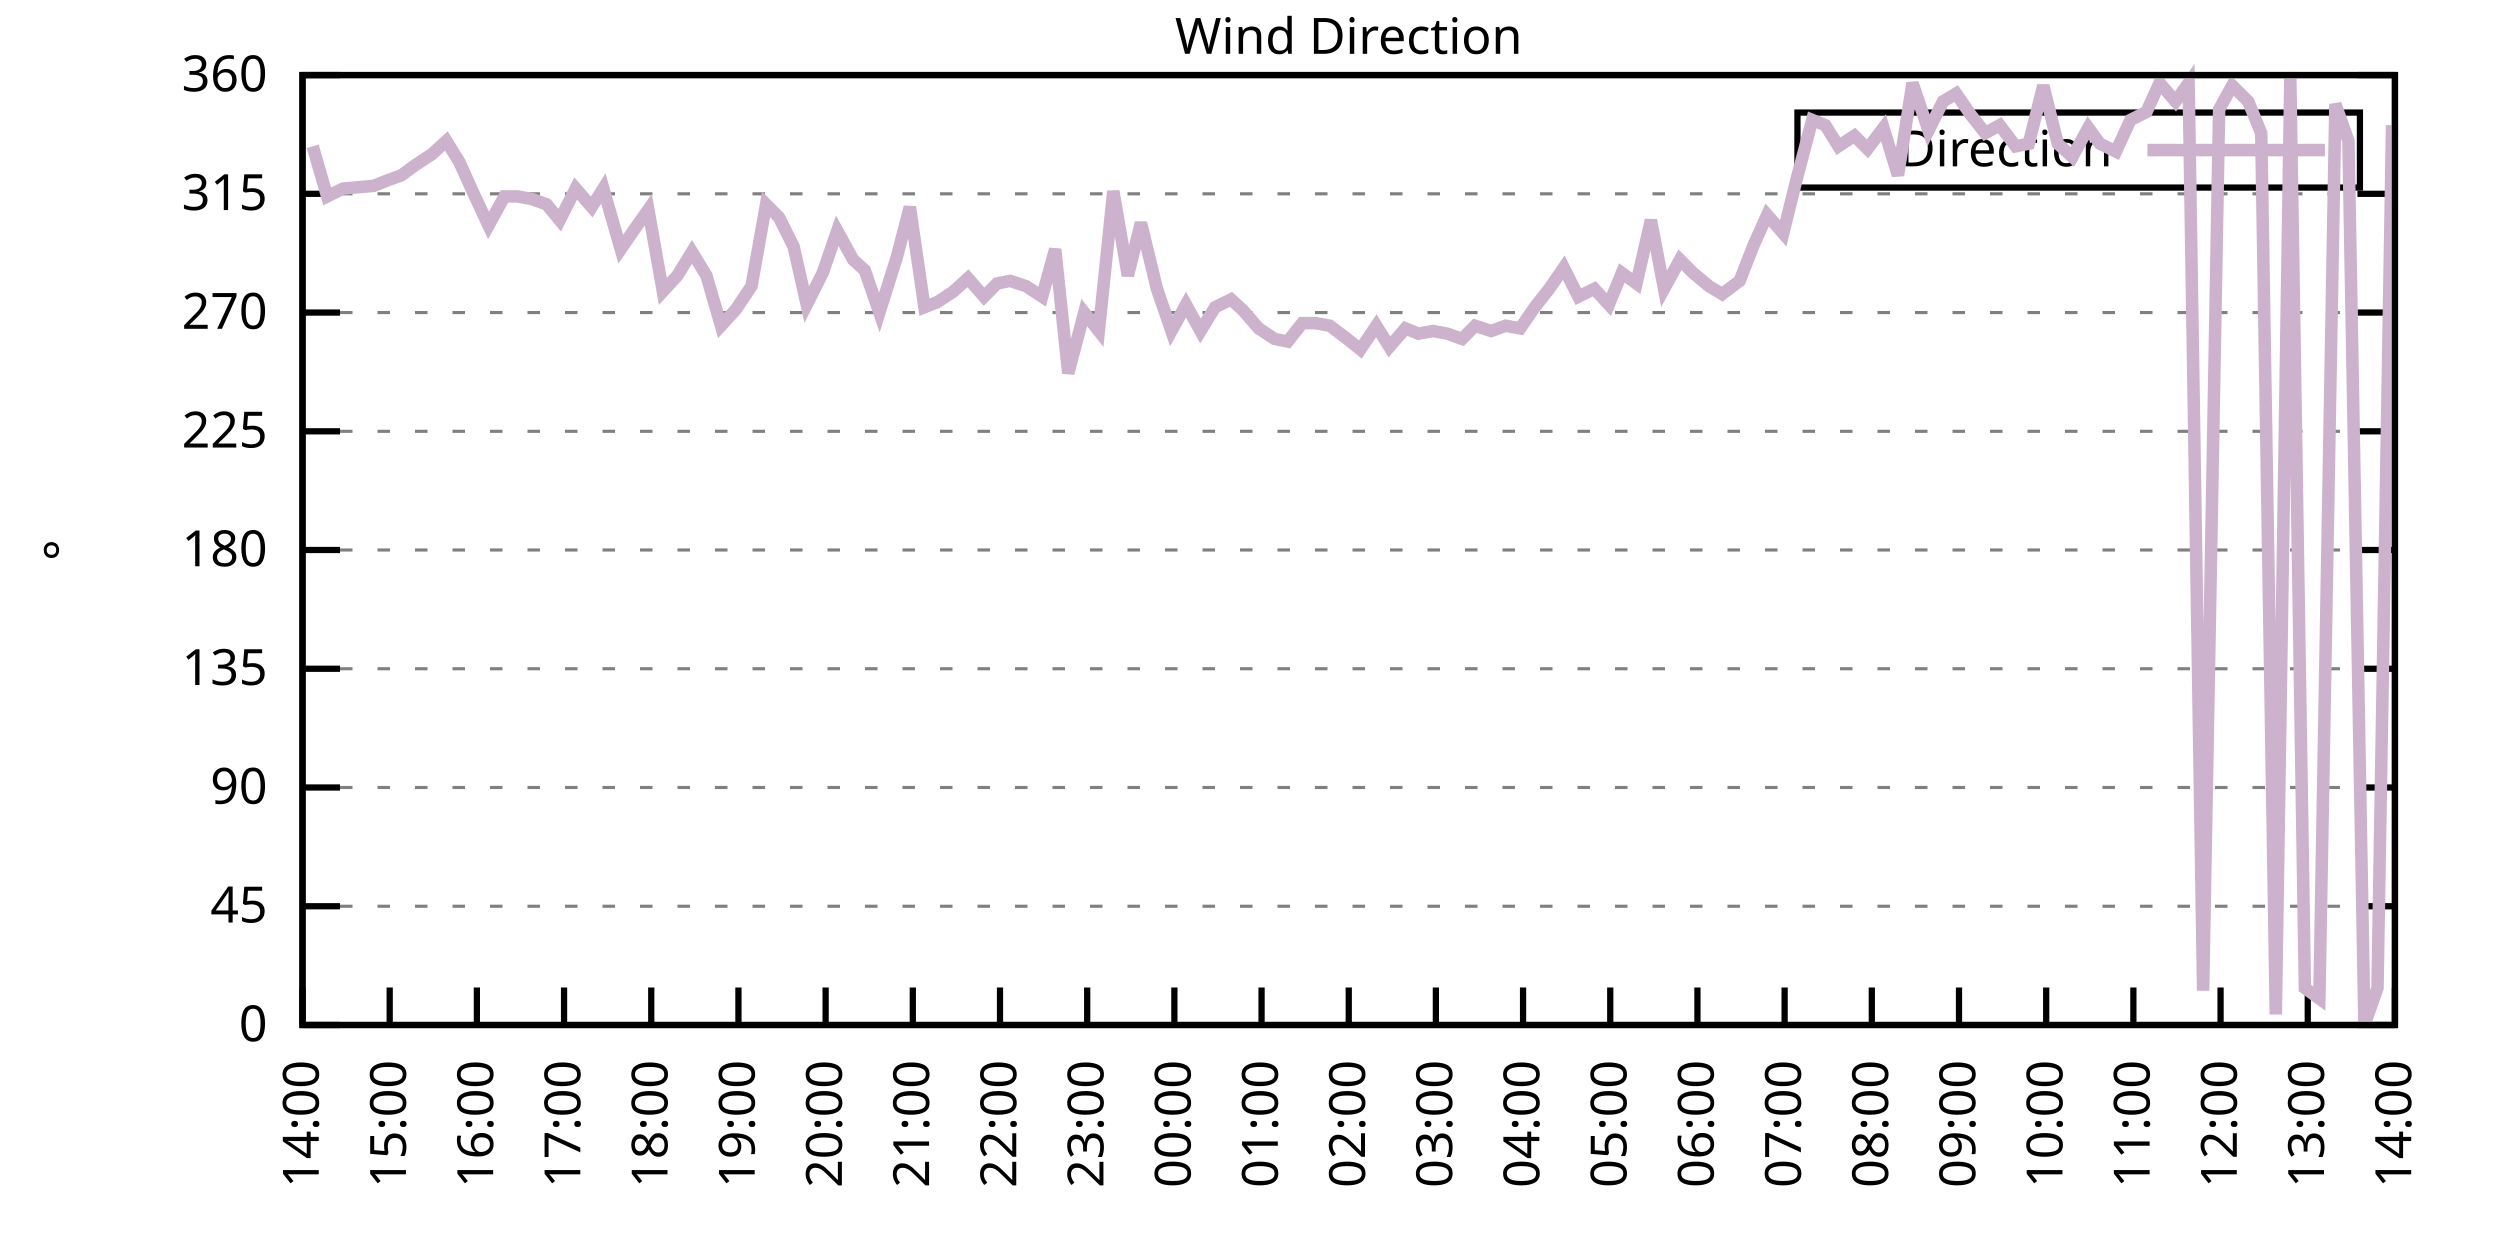
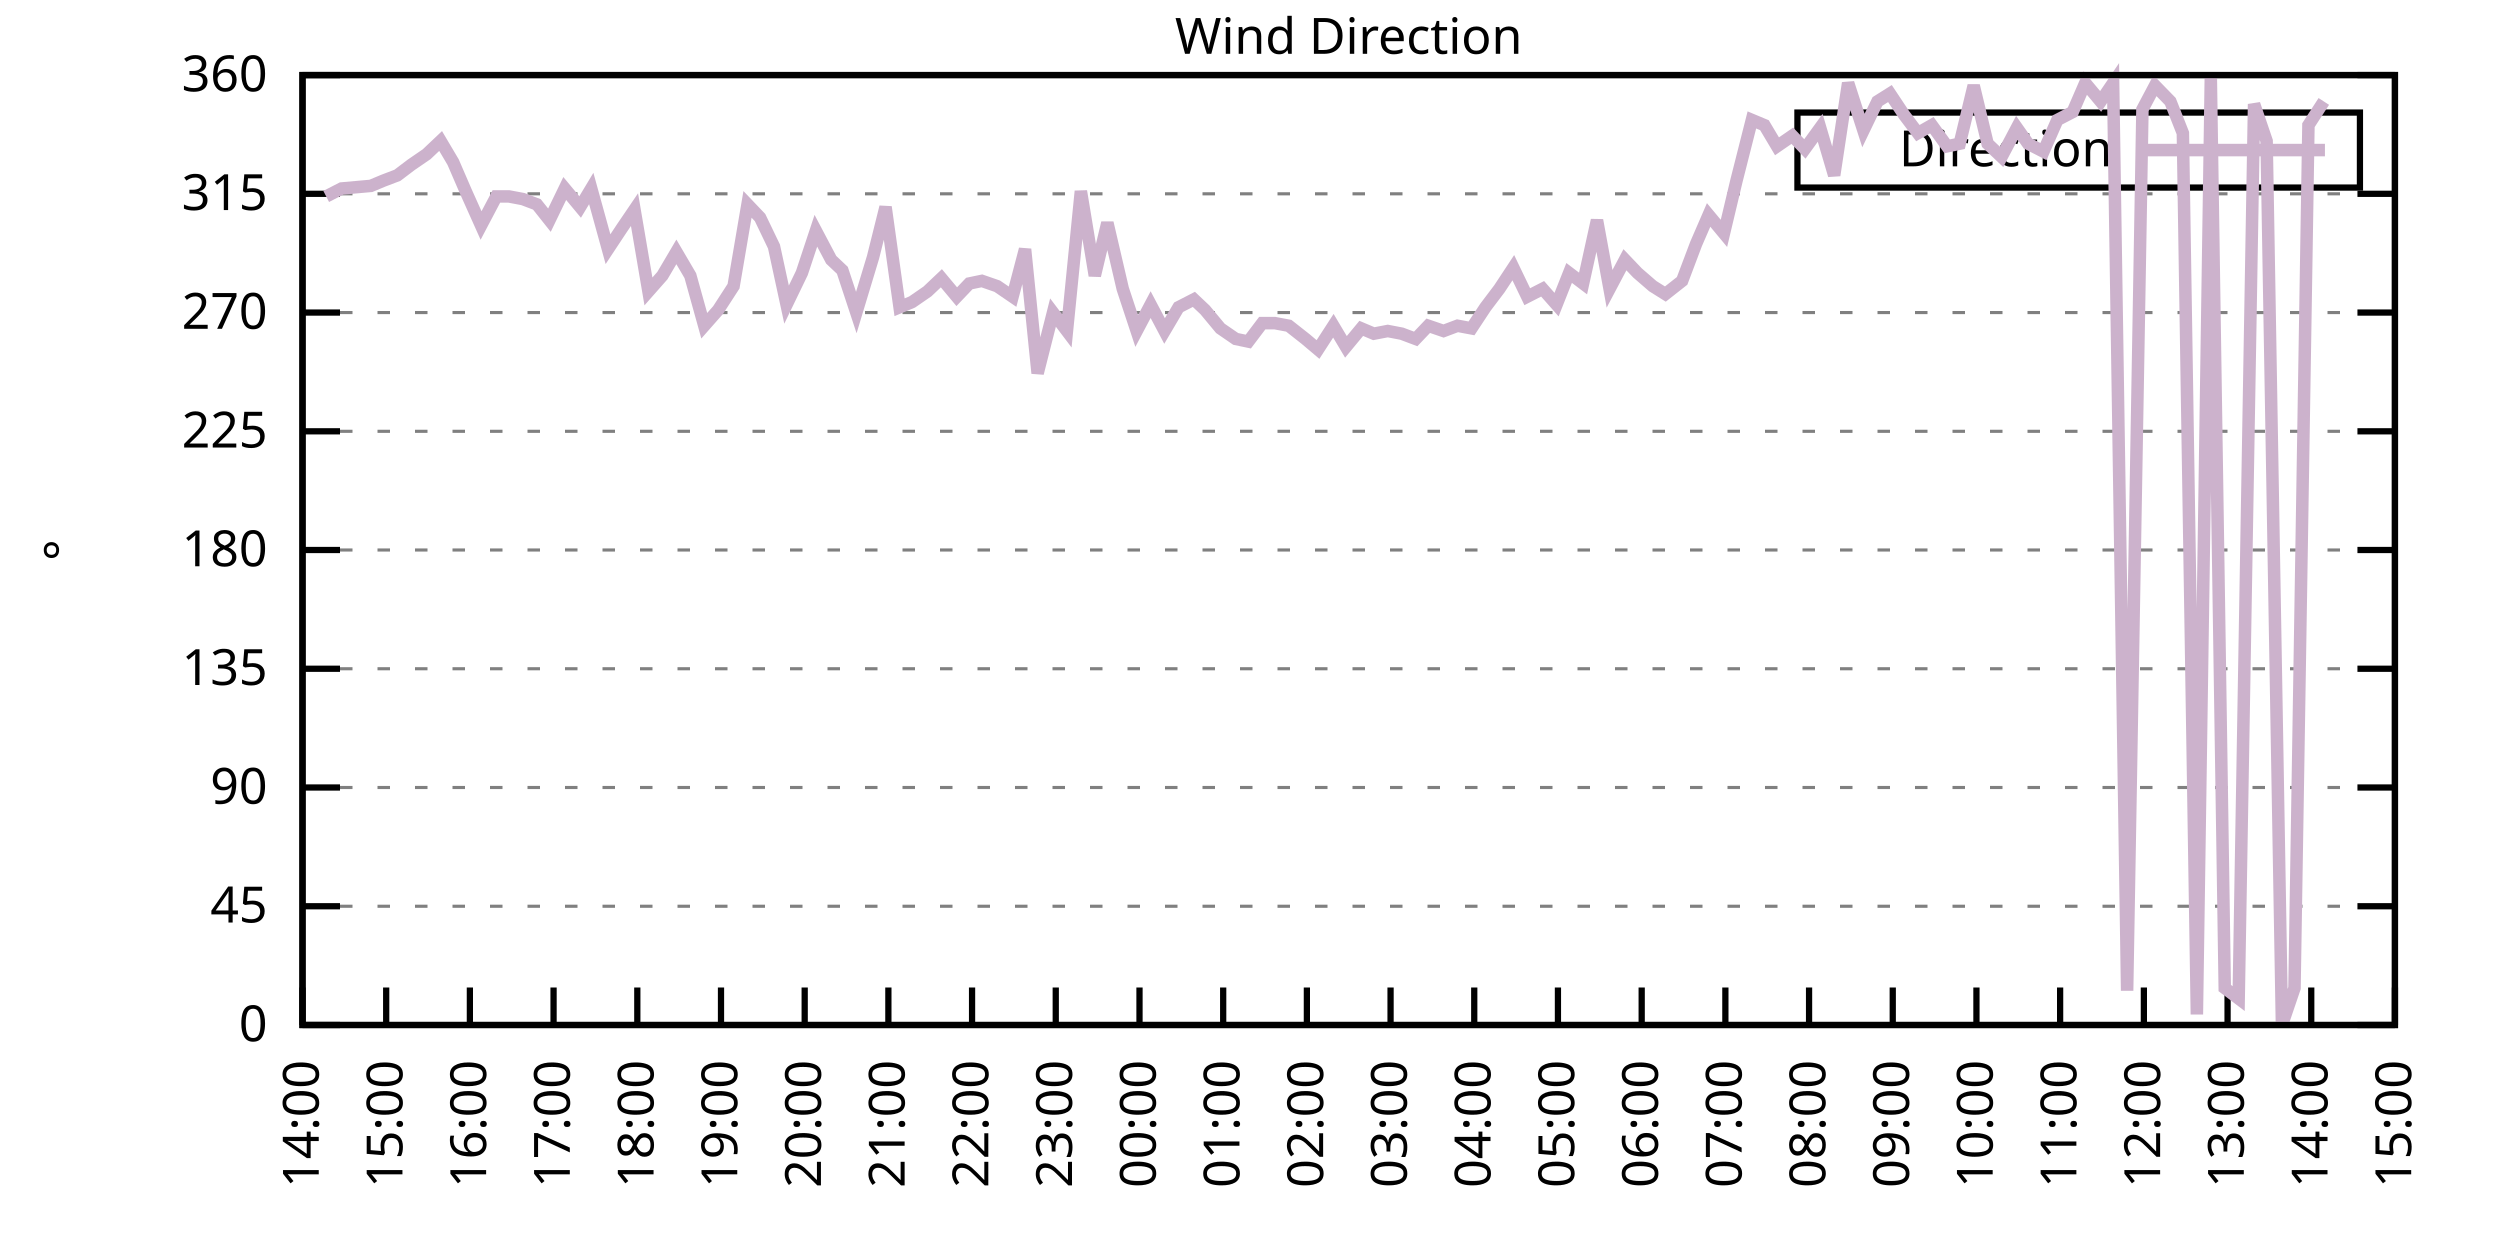
<svg xmlns="http://www.w3.org/2000/svg" xmlns:xlink="http://www.w3.org/1999/xlink" width="400" height="200" viewBox="0 0 400 200">
  <g id="gnuplot_canvas">
    <rect x="0" y="0" width="400" height="200" fill="none" />
    <defs>
      <circle id="gpDot" r="0.5" stroke-width="0.5" stroke="currentColor" />
      <path id="gpPt0" stroke-width="0.333" stroke="currentColor" d="M-1,0 h2 M0,-1 v2" />
      <path id="gpPt1" stroke-width="0.333" stroke="currentColor" d="M-1,-1 L1,1 M1,-1 L-1,1" />
      <path id="gpPt2" stroke-width="0.333" stroke="currentColor" d="M-1,0 L1,0 M0,-1 L0,1 M-1,-1 L1,1 M-1,1 L1,-1" />
      <rect id="gpPt3" stroke-width="0.333" stroke="currentColor" x="-1" y="-1" width="2" height="2" />
      <rect id="gpPt4" stroke-width="0.333" stroke="currentColor" fill="currentColor" x="-1" y="-1" width="2" height="2" />
      <circle id="gpPt5" stroke-width="0.333" stroke="currentColor" cx="0" cy="0" r="1" />
      <use xlink:href="#gpPt5" id="gpPt6" fill="currentColor" stroke="none" />
      <path id="gpPt7" stroke-width="0.333" stroke="currentColor" d="M0,-1.33 L-1.33,0.67 L1.33,0.67 z" />
      <use xlink:href="#gpPt7" id="gpPt8" fill="currentColor" stroke="none" />
      <use xlink:href="#gpPt7" id="gpPt9" stroke="currentColor" transform="rotate(180)" />
      <use xlink:href="#gpPt9" id="gpPt10" fill="currentColor" stroke="none" />
      <use xlink:href="#gpPt3" id="gpPt11" stroke="currentColor" transform="rotate(45)" />
      <use xlink:href="#gpPt11" id="gpPt12" fill="currentColor" stroke="none" />
      <path id="gpPt13" stroke-width="0.333" stroke="currentColor" d="M0,1.330 L1.265,0.411 L0.782,-1.067 L-0.782,-1.076 L-1.265,0.411 z" />
      <use xlink:href="#gpPt13" id="gpPt14" fill="currentColor" stroke="none" />
      <filter id="textbox" filterUnits="objectBoundingBox" x="0" y="0" height="1" width="1">
        <feFlood flood-color="white" flood-opacity="1" result="bgnd" />
        <feComposite in="SourceGraphic" in2="bgnd" operator="atop" />
      </filter>
      <filter id="greybox" filterUnits="objectBoundingBox" x="0" y="0" height="1" width="1">
        <feFlood flood-color="lightgrey" flood-opacity="1" result="grey" />
        <feComposite in="SourceGraphic" in2="grey" operator="atop" />
      </filter>
    </defs>
    <g fill="none" color="white" stroke="currentColor" stroke-width="1.00" stroke-linecap="butt" stroke-linejoin="miter">
</g>
    <g fill="none" color="black" stroke="currentColor" stroke-width="1.00" stroke-linecap="butt" stroke-linejoin="miter">
      <g stroke="none" shape-rendering="crispEdges">
        <polygon fill="rgb(255, 255, 255)" points="48.40,164.00 383.18,164.00 383.18,12.02 48.40,12.02 " />
      </g>
    </g>
    <g fill="none" color="black" stroke="currentColor" stroke-width="1.00" stroke-linecap="butt" stroke-linejoin="miter">
</g>
    <g fill="none" color="black" stroke="black" stroke-width="0.50" stroke-linecap="butt" stroke-linejoin="miter">
</g>
    <g fill="none" color="gray" stroke="currentColor" stroke-width="0.50" stroke-linecap="butt" stroke-linejoin="miter">
      <path stroke="gray" stroke-dasharray="2,4" class="gridline" d="M48.40,164.00 L383.19,164.00  " />
    </g>
    <g fill="none" color="gray" stroke="gray" stroke-width="1.00" stroke-linecap="butt" stroke-linejoin="miter">
</g>
    <g fill="none" color="black" stroke="currentColor" stroke-width="1.00" stroke-linecap="butt" stroke-linejoin="miter">
      <path stroke="black" d="M48.40,164.00 L54.40,164.00 M383.19,164.00 L377.19,164.00  " />
      <g transform="translate(42.80,166.60)" stroke="none" fill="black" font-family="Sans" font-size="8.00" text-anchor="end">
        <text>
          <tspan font-family="Sans"> 0</tspan>
        </text>
      </g>
    </g>
    <g fill="none" color="black" stroke="currentColor" stroke-width="1.00" stroke-linecap="butt" stroke-linejoin="miter">
</g>
    <g fill="none" color="black" stroke="black" stroke-width="0.50" stroke-linecap="butt" stroke-linejoin="miter">
</g>
    <g fill="none" color="gray" stroke="currentColor" stroke-width="0.50" stroke-linecap="butt" stroke-linejoin="miter">
      <path stroke="gray" stroke-dasharray="2,4" class="gridline" d="M48.40,145.00 L383.19,145.00  " />
    </g>
    <g fill="none" color="gray" stroke="gray" stroke-width="1.00" stroke-linecap="butt" stroke-linejoin="miter">
</g>
    <g fill="none" color="black" stroke="currentColor" stroke-width="1.00" stroke-linecap="butt" stroke-linejoin="miter">
      <path stroke="black" d="M48.40,145.00 L54.40,145.00 M383.19,145.00 L377.19,145.00  " />
      <g transform="translate(42.80,147.60)" stroke="none" fill="black" font-family="Sans" font-size="8.00" text-anchor="end">
        <text>
          <tspan font-family="Sans"> 45</tspan>
        </text>
      </g>
    </g>
    <g fill="none" color="black" stroke="currentColor" stroke-width="1.00" stroke-linecap="butt" stroke-linejoin="miter">
</g>
    <g fill="none" color="black" stroke="black" stroke-width="0.50" stroke-linecap="butt" stroke-linejoin="miter">
</g>
    <g fill="none" color="gray" stroke="currentColor" stroke-width="0.50" stroke-linecap="butt" stroke-linejoin="miter">
      <path stroke="gray" stroke-dasharray="2,4" class="gridline" d="M48.40,126.00 L383.19,126.00  " />
    </g>
    <g fill="none" color="gray" stroke="gray" stroke-width="1.00" stroke-linecap="butt" stroke-linejoin="miter">
</g>
    <g fill="none" color="black" stroke="currentColor" stroke-width="1.00" stroke-linecap="butt" stroke-linejoin="miter">
      <path stroke="black" d="M48.40,126.00 L54.40,126.00 M383.19,126.00 L377.19,126.00  " />
      <g transform="translate(42.80,128.60)" stroke="none" fill="black" font-family="Sans" font-size="8.00" text-anchor="end">
        <text>
          <tspan font-family="Sans"> 90</tspan>
        </text>
      </g>
    </g>
    <g fill="none" color="black" stroke="currentColor" stroke-width="1.00" stroke-linecap="butt" stroke-linejoin="miter">
</g>
    <g fill="none" color="black" stroke="black" stroke-width="0.50" stroke-linecap="butt" stroke-linejoin="miter">
</g>
    <g fill="none" color="gray" stroke="currentColor" stroke-width="0.50" stroke-linecap="butt" stroke-linejoin="miter">
      <path stroke="gray" stroke-dasharray="2,4" class="gridline" d="M48.40,107.00 L383.19,107.00  " />
    </g>
    <g fill="none" color="gray" stroke="gray" stroke-width="1.00" stroke-linecap="butt" stroke-linejoin="miter">
</g>
    <g fill="none" color="black" stroke="currentColor" stroke-width="1.00" stroke-linecap="butt" stroke-linejoin="miter">
      <path stroke="black" d="M48.40,107.00 L54.40,107.00 M383.19,107.00 L377.19,107.00  " />
      <g transform="translate(42.80,109.60)" stroke="none" fill="black" font-family="Sans" font-size="8.00" text-anchor="end">
        <text>
          <tspan font-family="Sans"> 135</tspan>
        </text>
      </g>
    </g>
    <g fill="none" color="black" stroke="currentColor" stroke-width="1.00" stroke-linecap="butt" stroke-linejoin="miter">
</g>
    <g fill="none" color="black" stroke="black" stroke-width="0.50" stroke-linecap="butt" stroke-linejoin="miter">
</g>
    <g fill="none" color="gray" stroke="currentColor" stroke-width="0.50" stroke-linecap="butt" stroke-linejoin="miter">
      <path stroke="gray" stroke-dasharray="2,4" class="gridline" d="M48.40,88.00 L383.19,88.00  " />
    </g>
    <g fill="none" color="gray" stroke="gray" stroke-width="1.00" stroke-linecap="butt" stroke-linejoin="miter">
</g>
    <g fill="none" color="black" stroke="currentColor" stroke-width="1.00" stroke-linecap="butt" stroke-linejoin="miter">
      <path stroke="black" d="M48.40,88.00 L54.40,88.00 M383.19,88.00 L377.19,88.00  " />
      <g transform="translate(42.80,90.60)" stroke="none" fill="black" font-family="Sans" font-size="8.00" text-anchor="end">
        <text>
          <tspan font-family="Sans"> 180</tspan>
        </text>
      </g>
    </g>
    <g fill="none" color="black" stroke="currentColor" stroke-width="1.00" stroke-linecap="butt" stroke-linejoin="miter">
</g>
    <g fill="none" color="black" stroke="black" stroke-width="0.50" stroke-linecap="butt" stroke-linejoin="miter">
</g>
    <g fill="none" color="gray" stroke="currentColor" stroke-width="0.50" stroke-linecap="butt" stroke-linejoin="miter">
      <path stroke="gray" stroke-dasharray="2,4" class="gridline" d="M48.40,69.01 L383.19,69.01  " />
    </g>
    <g fill="none" color="gray" stroke="gray" stroke-width="1.00" stroke-linecap="butt" stroke-linejoin="miter">
</g>
    <g fill="none" color="black" stroke="currentColor" stroke-width="1.00" stroke-linecap="butt" stroke-linejoin="miter">
      <path stroke="black" d="M48.40,69.01 L54.40,69.01 M383.19,69.01 L377.19,69.01  " />
      <g transform="translate(42.80,71.61)" stroke="none" fill="black" font-family="Sans" font-size="8.00" text-anchor="end">
        <text>
          <tspan font-family="Sans"> 225</tspan>
        </text>
      </g>
    </g>
    <g fill="none" color="black" stroke="currentColor" stroke-width="1.00" stroke-linecap="butt" stroke-linejoin="miter">
</g>
    <g fill="none" color="black" stroke="black" stroke-width="0.50" stroke-linecap="butt" stroke-linejoin="miter">
</g>
    <g fill="none" color="gray" stroke="currentColor" stroke-width="0.50" stroke-linecap="butt" stroke-linejoin="miter">
      <path stroke="gray" stroke-dasharray="2,4" class="gridline" d="M48.40,50.01 L383.19,50.01  " />
    </g>
    <g fill="none" color="gray" stroke="gray" stroke-width="1.00" stroke-linecap="butt" stroke-linejoin="miter">
</g>
    <g fill="none" color="black" stroke="currentColor" stroke-width="1.00" stroke-linecap="butt" stroke-linejoin="miter">
      <path stroke="black" d="M48.40,50.01 L54.40,50.01 M383.19,50.01 L377.19,50.01  " />
      <g transform="translate(42.80,52.61)" stroke="none" fill="black" font-family="Sans" font-size="8.00" text-anchor="end">
        <text>
          <tspan font-family="Sans"> 270</tspan>
        </text>
      </g>
    </g>
    <g fill="none" color="black" stroke="currentColor" stroke-width="1.00" stroke-linecap="butt" stroke-linejoin="miter">
</g>
    <g fill="none" color="black" stroke="black" stroke-width="0.50" stroke-linecap="butt" stroke-linejoin="miter">
</g>
    <g fill="none" color="gray" stroke="currentColor" stroke-width="0.50" stroke-linecap="butt" stroke-linejoin="miter">
      <path stroke="gray" stroke-dasharray="2,4" class="gridline" d="M48.40,31.01 L383.19,31.01  " />
    </g>
    <g fill="none" color="gray" stroke="gray" stroke-width="1.00" stroke-linecap="butt" stroke-linejoin="miter">
</g>
    <g fill="none" color="black" stroke="currentColor" stroke-width="1.00" stroke-linecap="butt" stroke-linejoin="miter">
      <path stroke="black" d="M48.40,31.01 L54.40,31.01 M383.19,31.01 L377.19,31.01  " />
      <g transform="translate(42.80,33.61)" stroke="none" fill="black" font-family="Sans" font-size="8.00" text-anchor="end">
        <text>
          <tspan font-family="Sans"> 315</tspan>
        </text>
      </g>
    </g>
    <g fill="none" color="black" stroke="currentColor" stroke-width="1.00" stroke-linecap="butt" stroke-linejoin="miter">
</g>
    <g fill="none" color="black" stroke="black" stroke-width="0.50" stroke-linecap="butt" stroke-linejoin="miter">
</g>
    <g fill="none" color="gray" stroke="currentColor" stroke-width="0.50" stroke-linecap="butt" stroke-linejoin="miter">
      <path stroke="gray" stroke-dasharray="2,4" class="gridline" d="M48.40,12.01 L383.19,12.01  " />
    </g>
    <g fill="none" color="gray" stroke="gray" stroke-width="1.00" stroke-linecap="butt" stroke-linejoin="miter">
</g>
    <g fill="none" color="black" stroke="currentColor" stroke-width="1.00" stroke-linecap="butt" stroke-linejoin="miter">
      <path stroke="black" d="M48.40,12.01 L54.40,12.01 M383.19,12.01 L377.19,12.01  " />
      <g transform="translate(42.80,14.61)" stroke="none" fill="black" font-family="Sans" font-size="8.00" text-anchor="end">
        <text>
          <tspan font-family="Sans"> 360</tspan>
        </text>
      </g>
    </g>
    <g fill="none" color="black" stroke="currentColor" stroke-width="1.00" stroke-linecap="butt" stroke-linejoin="miter">
      <path stroke="black" d="M48.40,164.00 L48.40,158.00  " />
      <g transform="translate(51.00,169.60) rotate(270.00)" stroke="none" fill="black" font-family="Sans" font-size="8.00" text-anchor="end">
        <text>
          <tspan font-family="Sans">14:00</tspan>
        </text>
      </g>
    </g>
    <g fill="none" color="black" stroke="currentColor" stroke-width="1.00" stroke-linecap="butt" stroke-linejoin="miter">
-       <path stroke="black" d="M62.35,164.00 L62.35,158.00  " />
-       <g transform="translate(64.95,169.60) rotate(270.00)" stroke="none" fill="black" font-family="Sans" font-size="8.00" text-anchor="end">
+       <path stroke="black" d="M61.79,164.00 L61.79,158.00  " />
+       <g transform="translate(64.39,169.60) rotate(270.00)" stroke="none" fill="black" font-family="Sans" font-size="8.00" text-anchor="end">
        <text>
          <tspan font-family="Sans">15:00</tspan>
        </text>
      </g>
    </g>
    <g fill="none" color="black" stroke="currentColor" stroke-width="1.00" stroke-linecap="butt" stroke-linejoin="miter">
-       <path stroke="black" d="M76.30,164.00 L76.30,158.00  " />
-       <g transform="translate(78.90,169.60) rotate(270.00)" stroke="none" fill="black" font-family="Sans" font-size="8.00" text-anchor="end">
+       <path stroke="black" d="M75.18,164.00 L75.18,158.00  " />
+       <g transform="translate(77.78,169.60) rotate(270.00)" stroke="none" fill="black" font-family="Sans" font-size="8.00" text-anchor="end">
        <text>
          <tspan font-family="Sans">16:00</tspan>
        </text>
      </g>
    </g>
    <g fill="none" color="black" stroke="currentColor" stroke-width="1.00" stroke-linecap="butt" stroke-linejoin="miter">
-       <path stroke="black" d="M90.25,164.00 L90.25,158.00  " />
-       <g transform="translate(92.85,169.60) rotate(270.00)" stroke="none" fill="black" font-family="Sans" font-size="8.00" text-anchor="end">
+       <path stroke="black" d="M88.57,164.00 L88.57,158.00  " />
+       <g transform="translate(91.17,169.60) rotate(270.00)" stroke="none" fill="black" font-family="Sans" font-size="8.00" text-anchor="end">
        <text>
          <tspan font-family="Sans">17:00</tspan>
        </text>
      </g>
    </g>
    <g fill="none" color="black" stroke="currentColor" stroke-width="1.00" stroke-linecap="butt" stroke-linejoin="miter">
-       <path stroke="black" d="M104.20,164.00 L104.20,158.00  " />
-       <g transform="translate(106.80,169.60) rotate(270.00)" stroke="none" fill="black" font-family="Sans" font-size="8.00" text-anchor="end">
+       <path stroke="black" d="M101.97,164.00 L101.97,158.00  " />
+       <g transform="translate(104.57,169.60) rotate(270.00)" stroke="none" fill="black" font-family="Sans" font-size="8.00" text-anchor="end">
        <text>
          <tspan font-family="Sans">18:00</tspan>
        </text>
      </g>
    </g>
    <g fill="none" color="black" stroke="currentColor" stroke-width="1.00" stroke-linecap="butt" stroke-linejoin="miter">
-       <path stroke="black" d="M118.15,164.00 L118.15,158.00  " />
-       <g transform="translate(120.75,169.60) rotate(270.00)" stroke="none" fill="black" font-family="Sans" font-size="8.00" text-anchor="end">
+       <path stroke="black" d="M115.36,164.00 L115.36,158.00  " />
+       <g transform="translate(117.96,169.60) rotate(270.00)" stroke="none" fill="black" font-family="Sans" font-size="8.00" text-anchor="end">
        <text>
          <tspan font-family="Sans">19:00</tspan>
        </text>
      </g>
    </g>
    <g fill="none" color="black" stroke="currentColor" stroke-width="1.00" stroke-linecap="butt" stroke-linejoin="miter">
-       <path stroke="black" d="M132.10,164.00 L132.10,158.00  " />
-       <g transform="translate(134.70,169.60) rotate(270.00)" stroke="none" fill="black" font-family="Sans" font-size="8.00" text-anchor="end">
+       <path stroke="black" d="M128.75,164.00 L128.75,158.00  " />
+       <g transform="translate(131.35,169.60) rotate(270.00)" stroke="none" fill="black" font-family="Sans" font-size="8.00" text-anchor="end">
        <text>
          <tspan font-family="Sans">20:00</tspan>
        </text>
      </g>
    </g>
    <g fill="none" color="black" stroke="currentColor" stroke-width="1.00" stroke-linecap="butt" stroke-linejoin="miter">
-       <path stroke="black" d="M146.05,164.00 L146.05,158.00  " />
-       <g transform="translate(148.65,169.60) rotate(270.00)" stroke="none" fill="black" font-family="Sans" font-size="8.00" text-anchor="end">
+       <path stroke="black" d="M142.14,164.00 L142.14,158.00  " />
+       <g transform="translate(144.74,169.60) rotate(270.00)" stroke="none" fill="black" font-family="Sans" font-size="8.00" text-anchor="end">
        <text>
          <tspan font-family="Sans">21:00</tspan>
        </text>
      </g>
    </g>
    <g fill="none" color="black" stroke="currentColor" stroke-width="1.00" stroke-linecap="butt" stroke-linejoin="miter">
-       <path stroke="black" d="M160.00,164.00 L160.00,158.00  " />
-       <g transform="translate(162.60,169.60) rotate(270.00)" stroke="none" fill="black" font-family="Sans" font-size="8.00" text-anchor="end">
+       <path stroke="black" d="M155.53,164.00 L155.53,158.00  " />
+       <g transform="translate(158.13,169.60) rotate(270.00)" stroke="none" fill="black" font-family="Sans" font-size="8.00" text-anchor="end">
        <text>
          <tspan font-family="Sans">22:00</tspan>
        </text>
      </g>
    </g>
    <g fill="none" color="black" stroke="currentColor" stroke-width="1.00" stroke-linecap="butt" stroke-linejoin="miter">
-       <path stroke="black" d="M173.95,164.00 L173.95,158.00  " />
-       <g transform="translate(176.55,169.60) rotate(270.00)" stroke="none" fill="black" font-family="Sans" font-size="8.00" text-anchor="end">
+       <path stroke="black" d="M168.92,164.00 L168.92,158.00  " />
+       <g transform="translate(171.52,169.60) rotate(270.00)" stroke="none" fill="black" font-family="Sans" font-size="8.00" text-anchor="end">
        <text>
          <tspan font-family="Sans">23:00</tspan>
        </text>
      </g>
    </g>
    <g fill="none" color="black" stroke="currentColor" stroke-width="1.00" stroke-linecap="butt" stroke-linejoin="miter">
-       <path stroke="black" d="M187.90,164.00 L187.90,158.00  " />
-       <g transform="translate(190.50,169.60) rotate(270.00)" stroke="none" fill="black" font-family="Sans" font-size="8.00" text-anchor="end">
+       <path stroke="black" d="M182.32,164.00 L182.32,158.00  " />
+       <g transform="translate(184.92,169.60) rotate(270.00)" stroke="none" fill="black" font-family="Sans" font-size="8.00" text-anchor="end">
        <text>
          <tspan font-family="Sans">00:00</tspan>
        </text>
      </g>
    </g>
    <g fill="none" color="black" stroke="currentColor" stroke-width="1.00" stroke-linecap="butt" stroke-linejoin="miter">
-       <path stroke="black" d="M201.85,164.00 L201.85,158.00  " />
-       <g transform="translate(204.45,169.60) rotate(270.00)" stroke="none" fill="black" font-family="Sans" font-size="8.00" text-anchor="end">
+       <path stroke="black" d="M195.71,164.00 L195.71,158.00  " />
+       <g transform="translate(198.31,169.60) rotate(270.00)" stroke="none" fill="black" font-family="Sans" font-size="8.00" text-anchor="end">
        <text>
          <tspan font-family="Sans">01:00</tspan>
        </text>
      </g>
    </g>
    <g fill="none" color="black" stroke="currentColor" stroke-width="1.00" stroke-linecap="butt" stroke-linejoin="miter">
-       <path stroke="black" d="M215.80,164.00 L215.80,158.00  " />
-       <g transform="translate(218.40,169.60) rotate(270.00)" stroke="none" fill="black" font-family="Sans" font-size="8.00" text-anchor="end">
+       <path stroke="black" d="M209.10,164.00 L209.10,158.00  " />
+       <g transform="translate(211.70,169.60) rotate(270.00)" stroke="none" fill="black" font-family="Sans" font-size="8.00" text-anchor="end">
        <text>
          <tspan font-family="Sans">02:00</tspan>
        </text>
      </g>
    </g>
    <g fill="none" color="black" stroke="currentColor" stroke-width="1.00" stroke-linecap="butt" stroke-linejoin="miter">
-       <path stroke="black" d="M229.74,164.00 L229.74,158.00  " />
-       <g transform="translate(232.34,169.60) rotate(270.00)" stroke="none" fill="black" font-family="Sans" font-size="8.00" text-anchor="end">
+       <path stroke="black" d="M222.49,164.00 L222.49,158.00  " />
+       <g transform="translate(225.09,169.60) rotate(270.00)" stroke="none" fill="black" font-family="Sans" font-size="8.00" text-anchor="end">
        <text>
          <tspan font-family="Sans">03:00</tspan>
        </text>
      </g>
    </g>
    <g fill="none" color="black" stroke="currentColor" stroke-width="1.00" stroke-linecap="butt" stroke-linejoin="miter">
-       <path stroke="black" d="M243.69,164.00 L243.69,158.00  " />
-       <g transform="translate(246.29,169.60) rotate(270.00)" stroke="none" fill="black" font-family="Sans" font-size="8.00" text-anchor="end">
+       <path stroke="black" d="M235.88,164.00 L235.88,158.00  " />
+       <g transform="translate(238.48,169.60) rotate(270.00)" stroke="none" fill="black" font-family="Sans" font-size="8.00" text-anchor="end">
        <text>
          <tspan font-family="Sans">04:00</tspan>
        </text>
      </g>
    </g>
    <g fill="none" color="black" stroke="currentColor" stroke-width="1.00" stroke-linecap="butt" stroke-linejoin="miter">
-       <path stroke="black" d="M257.64,164.00 L257.64,158.00  " />
-       <g transform="translate(260.24,169.60) rotate(270.00)" stroke="none" fill="black" font-family="Sans" font-size="8.00" text-anchor="end">
+       <path stroke="black" d="M249.27,164.00 L249.27,158.00  " />
+       <g transform="translate(251.87,169.60) rotate(270.00)" stroke="none" fill="black" font-family="Sans" font-size="8.00" text-anchor="end">
        <text>
          <tspan font-family="Sans">05:00</tspan>
        </text>
      </g>
    </g>
    <g fill="none" color="black" stroke="currentColor" stroke-width="1.00" stroke-linecap="butt" stroke-linejoin="miter">
-       <path stroke="black" d="M271.59,164.00 L271.59,158.00  " />
-       <g transform="translate(274.19,169.60) rotate(270.00)" stroke="none" fill="black" font-family="Sans" font-size="8.00" text-anchor="end">
+       <path stroke="black" d="M262.67,164.00 L262.67,158.00  " />
+       <g transform="translate(265.27,169.60) rotate(270.00)" stroke="none" fill="black" font-family="Sans" font-size="8.00" text-anchor="end">
        <text>
          <tspan font-family="Sans">06:00</tspan>
        </text>
      </g>
    </g>
    <g fill="none" color="black" stroke="currentColor" stroke-width="1.00" stroke-linecap="butt" stroke-linejoin="miter">
-       <path stroke="black" d="M285.54,164.00 L285.54,158.00  " />
-       <g transform="translate(288.14,169.60) rotate(270.00)" stroke="none" fill="black" font-family="Sans" font-size="8.00" text-anchor="end">
+       <path stroke="black" d="M276.06,164.00 L276.06,158.00  " />
+       <g transform="translate(278.66,169.60) rotate(270.00)" stroke="none" fill="black" font-family="Sans" font-size="8.00" text-anchor="end">
        <text>
          <tspan font-family="Sans">07:00</tspan>
        </text>
      </g>
    </g>
    <g fill="none" color="black" stroke="currentColor" stroke-width="1.00" stroke-linecap="butt" stroke-linejoin="miter">
-       <path stroke="black" d="M299.49,164.00 L299.49,158.00  " />
-       <g transform="translate(302.09,169.60) rotate(270.00)" stroke="none" fill="black" font-family="Sans" font-size="8.00" text-anchor="end">
+       <path stroke="black" d="M289.45,164.00 L289.45,158.00  " />
+       <g transform="translate(292.05,169.60) rotate(270.00)" stroke="none" fill="black" font-family="Sans" font-size="8.00" text-anchor="end">
        <text>
          <tspan font-family="Sans">08:00</tspan>
        </text>
      </g>
    </g>
    <g fill="none" color="black" stroke="currentColor" stroke-width="1.00" stroke-linecap="butt" stroke-linejoin="miter">
-       <path stroke="black" d="M313.44,164.00 L313.44,158.00  " />
-       <g transform="translate(316.04,169.60) rotate(270.00)" stroke="none" fill="black" font-family="Sans" font-size="8.00" text-anchor="end">
+       <path stroke="black" d="M302.84,164.00 L302.84,158.00  " />
+       <g transform="translate(305.44,169.60) rotate(270.00)" stroke="none" fill="black" font-family="Sans" font-size="8.00" text-anchor="end">
        <text>
          <tspan font-family="Sans">09:00</tspan>
        </text>
      </g>
    </g>
    <g fill="none" color="black" stroke="currentColor" stroke-width="1.00" stroke-linecap="butt" stroke-linejoin="miter">
-       <path stroke="black" d="M327.39,164.00 L327.39,158.00  " />
-       <g transform="translate(329.99,169.60) rotate(270.00)" stroke="none" fill="black" font-family="Sans" font-size="8.00" text-anchor="end">
+       <path stroke="black" d="M316.23,164.00 L316.23,158.00  " />
+       <g transform="translate(318.83,169.60) rotate(270.00)" stroke="none" fill="black" font-family="Sans" font-size="8.00" text-anchor="end">
        <text>
          <tspan font-family="Sans">10:00</tspan>
        </text>
      </g>
    </g>
    <g fill="none" color="black" stroke="currentColor" stroke-width="1.00" stroke-linecap="butt" stroke-linejoin="miter">
-       <path stroke="black" d="M341.34,164.00 L341.34,158.00  " />
-       <g transform="translate(343.94,169.60) rotate(270.00)" stroke="none" fill="black" font-family="Sans" font-size="8.00" text-anchor="end">
+       <path stroke="black" d="M329.62,164.00 L329.62,158.00  " />
+       <g transform="translate(332.22,169.60) rotate(270.00)" stroke="none" fill="black" font-family="Sans" font-size="8.00" text-anchor="end">
        <text>
          <tspan font-family="Sans">11:00</tspan>
        </text>
      </g>
    </g>
    <g fill="none" color="black" stroke="currentColor" stroke-width="1.00" stroke-linecap="butt" stroke-linejoin="miter">
-       <path stroke="black" d="M355.29,164.00 L355.29,158.00  " />
-       <g transform="translate(357.89,169.60) rotate(270.00)" stroke="none" fill="black" font-family="Sans" font-size="8.00" text-anchor="end">
+       <path stroke="black" d="M343.02,164.00 L343.02,158.00  " />
+       <g transform="translate(345.62,169.60) rotate(270.00)" stroke="none" fill="black" font-family="Sans" font-size="8.00" text-anchor="end">
        <text>
          <tspan font-family="Sans">12:00</tspan>
        </text>
      </g>
    </g>
    <g fill="none" color="black" stroke="currentColor" stroke-width="1.00" stroke-linecap="butt" stroke-linejoin="miter">
-       <path stroke="black" d="M369.24,164.00 L369.24,158.00  " />
-       <g transform="translate(371.84,169.60) rotate(270.00)" stroke="none" fill="black" font-family="Sans" font-size="8.00" text-anchor="end">
+       <path stroke="black" d="M356.41,164.00 L356.41,158.00  " />
+       <g transform="translate(359.01,169.60) rotate(270.00)" stroke="none" fill="black" font-family="Sans" font-size="8.00" text-anchor="end">
        <text>
          <tspan font-family="Sans">13:00</tspan>
+         </text>
+       </g>
+     </g>
+     <g fill="none" color="black" stroke="currentColor" stroke-width="1.00" stroke-linecap="butt" stroke-linejoin="miter">
+       <path stroke="black" d="M369.80,164.00 L369.80,158.00  " />
+       <g transform="translate(372.40,169.60) rotate(270.00)" stroke="none" fill="black" font-family="Sans" font-size="8.00" text-anchor="end">
+         <text>
+           <tspan font-family="Sans">14:00</tspan>
        </text>
      </g>
    </g>
    <g fill="none" color="black" stroke="currentColor" stroke-width="1.00" stroke-linecap="butt" stroke-linejoin="miter">
      <path stroke="black" d="M383.19,164.00 L383.19,158.00  " />
      <g transform="translate(385.79,169.60) rotate(270.00)" stroke="none" fill="black" font-family="Sans" font-size="8.00" text-anchor="end">
        <text>
-           <tspan font-family="Sans">14:00</tspan>
+           <tspan font-family="Sans">15:00</tspan>
        </text>
      </g>
    </g>
    <g fill="none" color="black" stroke="currentColor" stroke-width="1.00" stroke-linecap="butt" stroke-linejoin="miter">
</g>
    <g fill="none" color="black" stroke="currentColor" stroke-width="1.00" stroke-linecap="butt" stroke-linejoin="miter">
      <path stroke="black" d="M48.40,12.01 L48.40,164.00 L383.19,164.00 L383.19,12.01 L48.40,12.01 Z  " />
    </g>
    <g fill="none" color="black" stroke="currentColor" stroke-width="1.00" stroke-linecap="butt" stroke-linejoin="miter">
</g>
    <g fill="none" color="black" stroke="currentColor" stroke-width="1.00" stroke-linecap="butt" stroke-linejoin="miter">
      <path stroke="black" d="M287.59,30.01 L287.59,18.01 L377.59,18.01 L377.59,30.01 L287.59,30.01 Z  " />
    </g>
    <g id="Wind_direction_plot_1">
      <g fill="none" color="white" stroke="black" stroke-width="2.00" stroke-linecap="butt" stroke-linejoin="miter">
</g>
      <g fill="none" color="black" stroke="currentColor" stroke-width="2.00" stroke-linecap="butt" stroke-linejoin="miter">
        <g transform="translate(337.99,26.61)" stroke="none" fill="black" font-family="Sans" font-size="8.00" text-anchor="end">
          <text>
            <tspan font-family="Sans">Direction</tspan>
          </text>
        </g>
      </g>
      <g fill="none" color="black" stroke="currentColor" stroke-width="2.00" stroke-linecap="butt" stroke-linejoin="miter">
-         <path stroke="rgb(204, 178, 204)" d="M343.59,24.01 L371.99,24.01 M50.03,23.41 L52.35,31.43 L54.91,30.16 L59.79,29.74 L61.88,28.90 L64.21,28.05   L66.53,26.36 L69.09,24.68 L71.42,22.56 L73.51,25.94 L75.60,30.59 L78.16,36.08 L80.72,31.43 L82.81,31.43   L85.13,31.85 L87.46,32.70 L89.55,35.23 L92.11,30.16 L94.67,33.12 L96.53,30.16 L99.32,39.87 L101.64,36.50   L103.73,33.54 L106.06,46.63 L108.38,44.10 L110.71,40.30 L113.03,44.10 L115.36,52.12 L117.68,49.59 L120.24,45.79   L122.57,32.70 L124.66,34.81 L126.98,39.45 L129.08,48.74 L131.63,43.67 L133.96,36.92 L136.51,41.56 L138.37,43.25   L140.70,50.01 L143.49,41.14 L145.58,33.12 L147.91,49.16 L150.00,48.32 L152.56,46.63 L154.88,44.52 L157.44,47.47   L159.53,45.36 L161.62,44.94 L164.18,45.79 L166.74,47.47 L168.83,39.87 L170.92,59.72 L173.48,50.01 L175.81,52.96   L178.13,30.59 L180.46,44.10 L182.55,35.65 L185.11,46.21 L187.43,52.96 L189.76,48.74 L192.08,52.96 L194.41,49.16   L196.96,47.90 L198.82,49.59 L201.38,52.54 L203.94,54.23 L206.03,54.65 L208.36,51.70 L210.45,51.70 L212.77,52.12   L215.56,54.23 L217.65,55.92 L220.21,52.12 L222.30,55.50 L224.86,52.54 L226.95,53.39 L229.28,52.96 L231.60,53.39   L233.93,54.23 L236.02,52.12 L238.58,52.96 L240.90,52.12 L243.23,52.54 L245.55,49.16 L247.88,46.21 L250.20,42.83   L252.53,47.47 L255.09,46.21 L257.41,48.74 L259.50,43.67 L261.83,45.36 L264.15,35.23 L266.25,46.21 L268.80,41.56   L270.90,43.67 L273.45,45.79 L275.55,47.05 L278.34,44.94 L280.66,39.03 L282.75,34.39 L285.31,37.34 L287.40,28.90   L289.96,19.19 L292.05,20.03 L294.15,23.41 L296.70,21.72 L298.80,23.83 L301.35,20.45 L303.68,28.05 L306.00,13.28   L308.56,20.88 L310.88,16.23 L312.98,14.97 L315.30,18.34 L317.63,21.30 L319.95,20.03 L322.51,23.41 L324.60,22.99   L326.93,13.70 L329.25,22.99 L331.58,25.10 L334.13,20.45 L335.99,22.99 L338.55,24.25 L340.88,19.19 L343.43,17.92   L345.53,13.28 L348.08,16.23 L350.18,13.28 L352.50,158.51 L355.06,17.50 L357.15,13.70 L359.71,16.23 L361.80,21.30   L364.13,162.31 L366.45,12.43 L368.78,158.09 L371.10,159.78 L373.66,16.65 L375.75,22.56 L378.31,164.00 L380.40,158.09   L382.73,20.03  " />
+         <path stroke="rgb(204, 178, 204)" d="M343.59,24.01 L371.99,24.01 M52.19,31.43 L54.65,30.16 L59.34,29.74 L61.35,28.90 L63.58,28.05 L65.81,26.36   L68.26,24.68 L70.50,22.56 L72.50,25.94 L74.51,30.59 L76.97,36.08 L79.42,31.43 L81.43,31.43 L83.66,31.85   L85.90,32.70 L87.91,35.23 L90.36,30.16 L92.82,33.12 L94.60,30.16 L97.28,39.87 L99.51,36.50 L101.52,33.54   L103.75,46.63 L105.98,44.10 L108.22,40.30 L110.45,44.10 L112.68,52.12 L114.91,49.59 L117.37,45.79 L119.60,32.70   L121.61,34.81 L123.84,39.45 L125.85,48.74 L128.30,43.67 L130.54,36.92 L132.99,41.56 L134.78,43.25 L137.01,50.01   L139.69,41.14 L141.69,33.12 L143.93,49.16 L145.94,48.32 L148.39,46.63 L150.62,44.52 L153.08,47.47 L155.09,45.36   L157.10,44.94 L159.55,45.79 L162.01,47.47 L164.01,39.87 L166.02,59.72 L168.48,50.01 L170.71,52.96 L172.94,30.59   L175.17,44.10 L177.18,35.65 L179.64,46.21 L181.87,52.96 L184.10,48.74 L186.33,52.96 L188.57,49.16 L191.02,47.90   L192.81,49.59 L195.26,52.54 L197.72,54.23 L199.73,54.65 L201.96,51.70 L203.97,51.70 L206.20,52.12 L208.88,54.23   L210.88,55.92 L213.34,52.12 L215.35,55.50 L217.80,52.54 L219.81,53.39 L222.04,52.96 L224.28,53.39 L226.51,54.23   L228.52,52.12 L230.97,52.96 L233.20,52.12 L235.44,52.54 L237.67,49.16 L239.90,46.21 L242.13,42.83 L244.36,47.47   L246.82,46.21 L249.05,48.74 L251.06,43.67 L253.29,45.36 L255.52,35.23 L257.53,46.21 L259.99,41.56 L262.00,43.67   L264.45,45.79 L266.46,47.05 L269.14,44.94 L271.37,39.03 L273.38,34.39 L275.83,37.34 L277.84,28.90 L280.30,19.19   L282.31,20.03 L284.32,23.41 L286.77,21.72 L288.78,23.83 L291.23,20.45 L293.47,28.05 L295.70,13.28 L298.15,20.88   L300.39,16.23 L302.39,14.97 L304.63,18.34 L306.86,21.30 L309.09,20.03 L311.54,23.41 L313.55,22.99 L315.79,13.70   L318.02,22.99 L320.25,25.10 L322.70,20.45 L324.49,22.99 L326.95,24.25 L329.18,19.19 L331.63,17.92 L333.64,13.28   L336.10,16.23 L338.10,13.28 L340.34,158.51 L342.79,17.50 L344.80,13.70 L347.26,16.23 L349.26,21.30 L351.50,162.31   L353.73,12.43 L355.96,158.09 L358.19,159.78 L360.65,16.65 L362.66,22.56 L365.11,164.00 L367.12,158.09 L369.35,20.03   L371.81,16.23  " />
      </g>
    </g>
    <g fill="none" color="black" stroke="currentColor" stroke-width="2.00" stroke-linecap="butt" stroke-linejoin="miter">
</g>
    <g fill="none" color="black" stroke="black" stroke-width="1.00" stroke-linecap="butt" stroke-linejoin="miter">
</g>
    <g fill="none" color="black" stroke="currentColor" stroke-width="1.00" stroke-linecap="butt" stroke-linejoin="miter">
      <path stroke="black" d="M48.40,12.01 L48.40,164.00 L383.19,164.00 L383.19,12.01 L48.40,12.01 Z  " />
      <g transform="translate(12.80,88.01) rotate(270.00)" stroke="none" fill="black" font-family="Sans" font-size="8.00" text-anchor="middle">
        <text>
          <tspan font-family="Sans">°</tspan>
        </text>
      </g>
    </g>
    <g fill="none" color="black" stroke="currentColor" stroke-width="1.00" stroke-linecap="butt" stroke-linejoin="miter">
</g>
    <g fill="none" color="black" stroke="currentColor" stroke-width="1.00" stroke-linecap="butt" stroke-linejoin="miter">
      <g transform="translate(215.79,8.61)" stroke="none" fill="black" font-family="Sans" font-size="8.00" text-anchor="middle">
        <text>
          <tspan font-family="Sans">Wind Direction</tspan>
        </text>
      </g>
    </g>
    <g fill="none" color="black" stroke="currentColor" stroke-width="1.00" stroke-linecap="butt" stroke-linejoin="miter">
</g>
  </g>
</svg>
